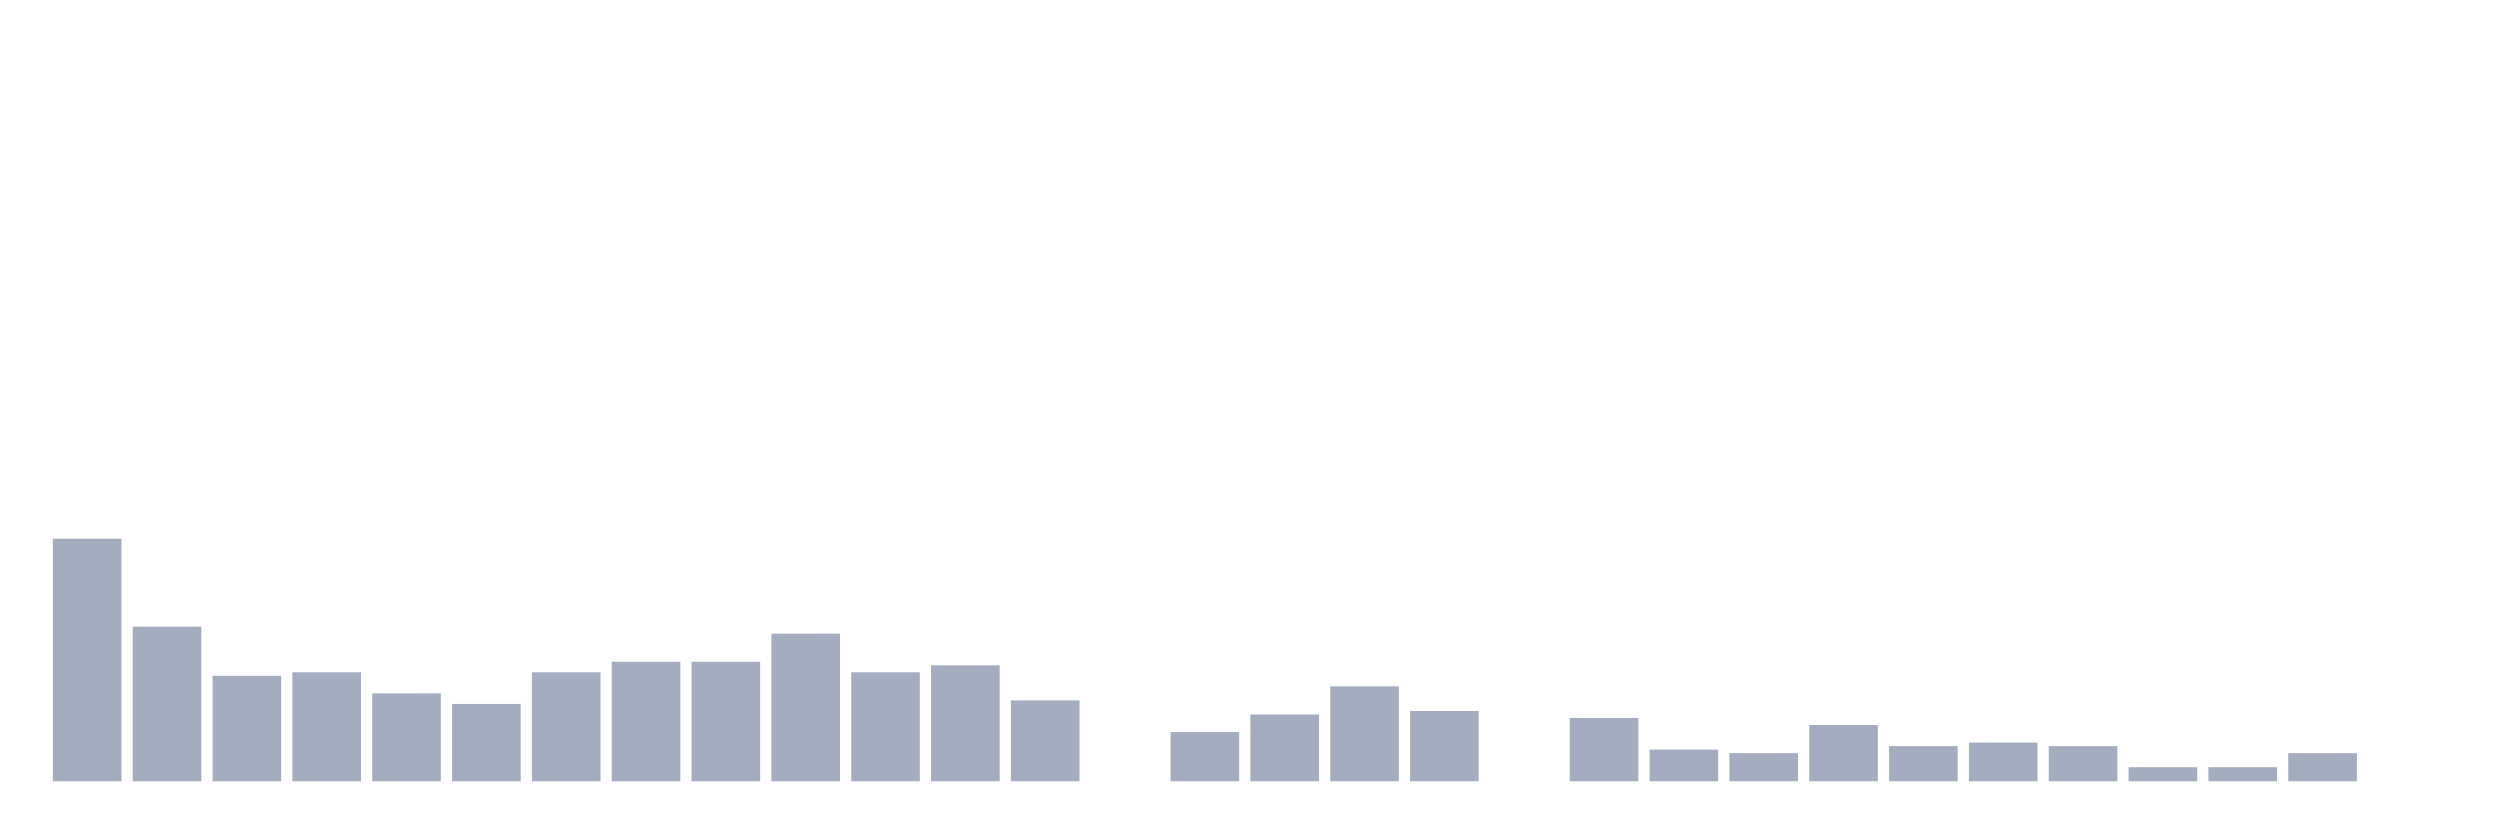
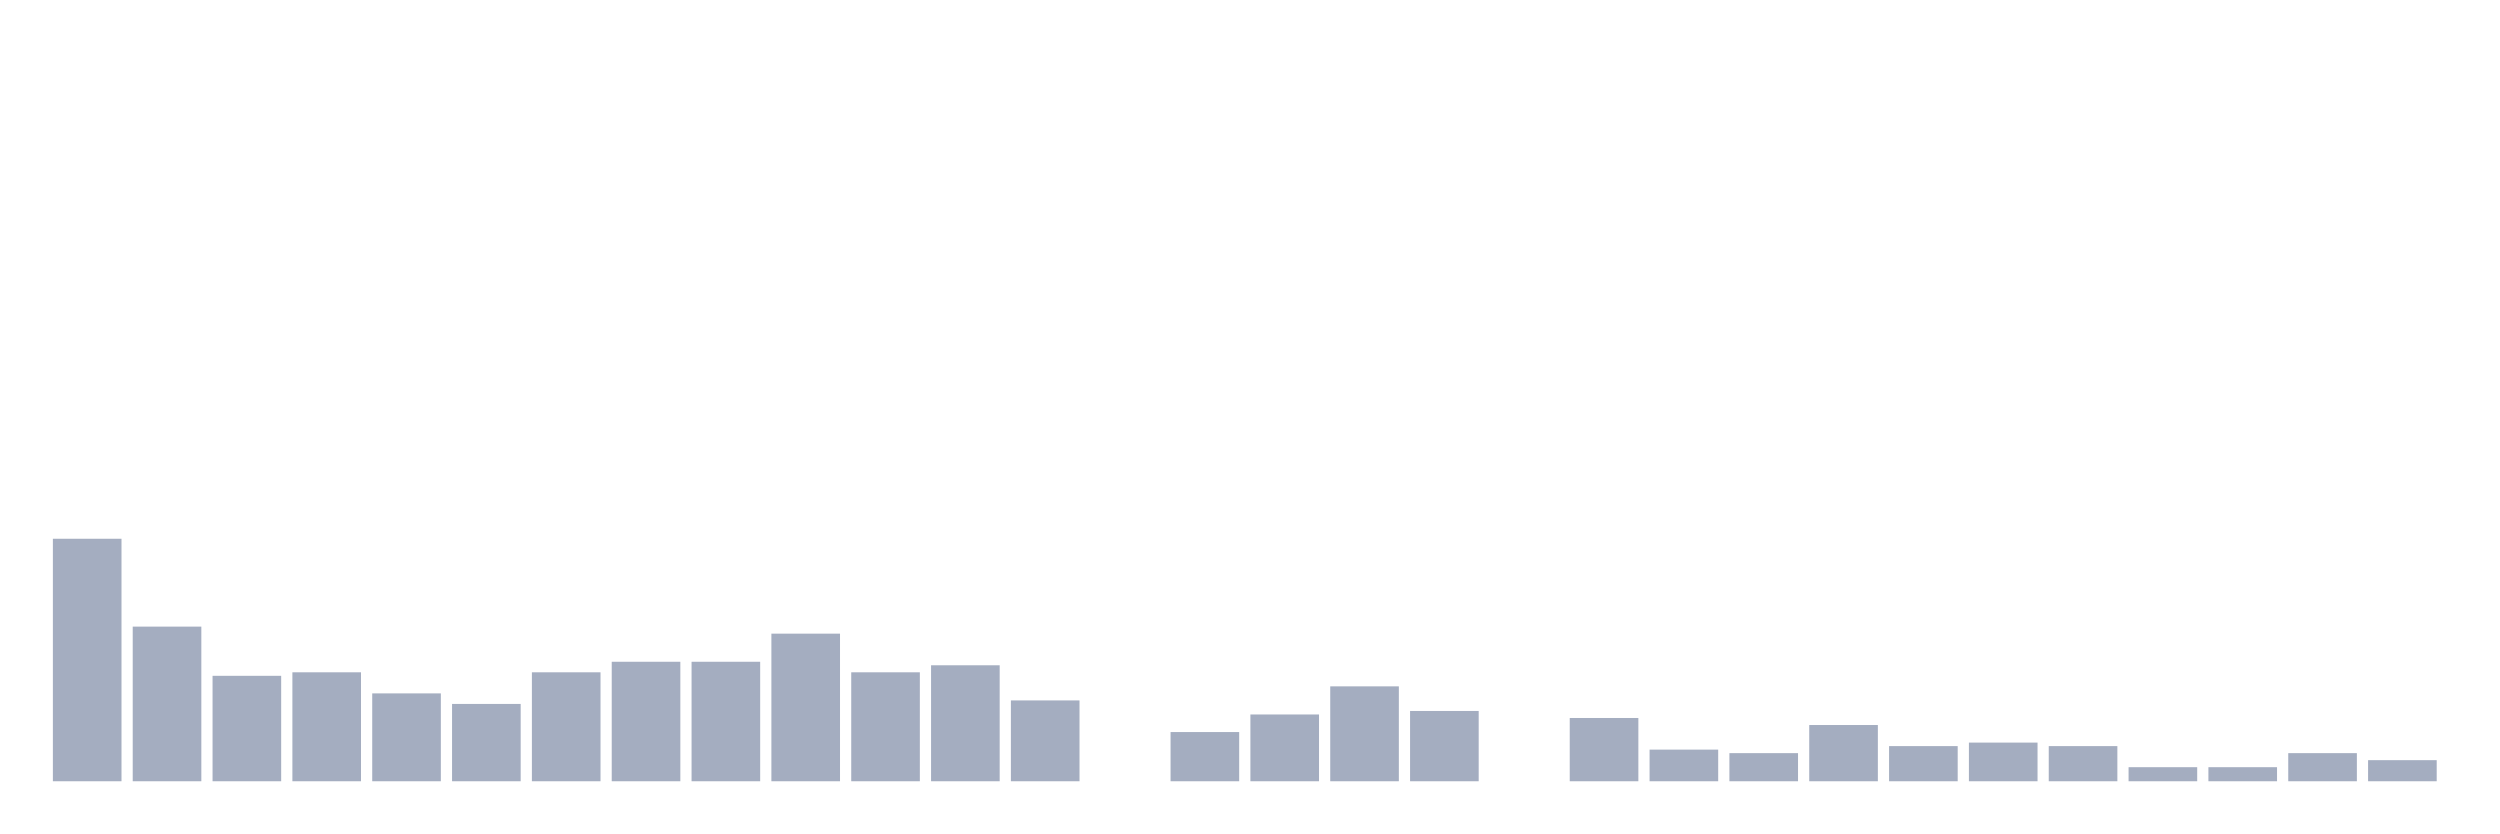
<svg xmlns="http://www.w3.org/2000/svg" viewBox="0 0 480 160">
  <g transform="translate(10,10)">
    <rect class="bar" x="0.153" width="13.175" y="93.441" height="46.559" fill="rgb(164,173,192)" />
    <rect class="bar" x="15.482" width="13.175" y="110.31" height="29.69" fill="rgb(164,173,192)" />
    <rect class="bar" x="30.81" width="13.175" y="119.757" height="20.243" fill="rgb(164,173,192)" />
    <rect class="bar" x="46.138" width="13.175" y="119.082" height="20.918" fill="rgb(164,173,192)" />
    <rect class="bar" x="61.466" width="13.175" y="123.131" height="16.869" fill="rgb(164,173,192)" />
    <rect class="bar" x="76.794" width="13.175" y="125.155" height="14.845" fill="rgb(164,173,192)" />
    <rect class="bar" x="92.123" width="13.175" y="119.082" height="20.918" fill="rgb(164,173,192)" />
    <rect class="bar" x="107.451" width="13.175" y="117.058" height="22.942" fill="rgb(164,173,192)" />
    <rect class="bar" x="122.779" width="13.175" y="117.058" height="22.942" fill="rgb(164,173,192)" />
    <rect class="bar" x="138.107" width="13.175" y="111.66" height="28.34" fill="rgb(164,173,192)" />
    <rect class="bar" x="153.436" width="13.175" y="119.082" height="20.918" fill="rgb(164,173,192)" />
    <rect class="bar" x="168.764" width="13.175" y="117.733" height="22.267" fill="rgb(164,173,192)" />
    <rect class="bar" x="184.092" width="13.175" y="124.48" height="15.52" fill="rgb(164,173,192)" />
    <rect class="bar" x="199.42" width="13.175" y="140" height="0" fill="rgb(164,173,192)" />
    <rect class="bar" x="214.748" width="13.175" y="130.553" height="9.447" fill="rgb(164,173,192)" />
    <rect class="bar" x="230.077" width="13.175" y="127.179" height="12.821" fill="rgb(164,173,192)" />
    <rect class="bar" x="245.405" width="13.175" y="121.781" height="18.219" fill="rgb(164,173,192)" />
    <rect class="bar" x="260.733" width="13.175" y="126.505" height="13.495" fill="rgb(164,173,192)" />
    <rect class="bar" x="276.061" width="13.175" y="140" height="0" fill="rgb(164,173,192)" />
    <rect class="bar" x="291.39" width="13.175" y="127.854" height="12.146" fill="rgb(164,173,192)" />
    <rect class="bar" x="306.718" width="13.175" y="133.927" height="6.073" fill="rgb(164,173,192)" />
    <rect class="bar" x="322.046" width="13.175" y="134.602" height="5.398" fill="rgb(164,173,192)" />
    <rect class="bar" x="337.374" width="13.175" y="129.204" height="10.796" fill="rgb(164,173,192)" />
    <rect class="bar" x="352.702" width="13.175" y="133.252" height="6.748" fill="rgb(164,173,192)" />
    <rect class="bar" x="368.031" width="13.175" y="132.578" height="7.422" fill="rgb(164,173,192)" />
    <rect class="bar" x="383.359" width="13.175" y="133.252" height="6.748" fill="rgb(164,173,192)" />
    <rect class="bar" x="398.687" width="13.175" y="137.301" height="2.699" fill="rgb(164,173,192)" />
    <rect class="bar" x="414.015" width="13.175" y="137.301" height="2.699" fill="rgb(164,173,192)" />
    <rect class="bar" x="429.344" width="13.175" y="134.602" height="5.398" fill="rgb(164,173,192)" />
-     <rect class="bar" x="444.672" width="13.175" y="140" height="0" fill="rgb(164,173,192)" />
+     <rect class="bar" x="444.672" width="13.175" y="135.951" height="4.049" fill="rgb(164,173,192)" />
  </g>
</svg>
